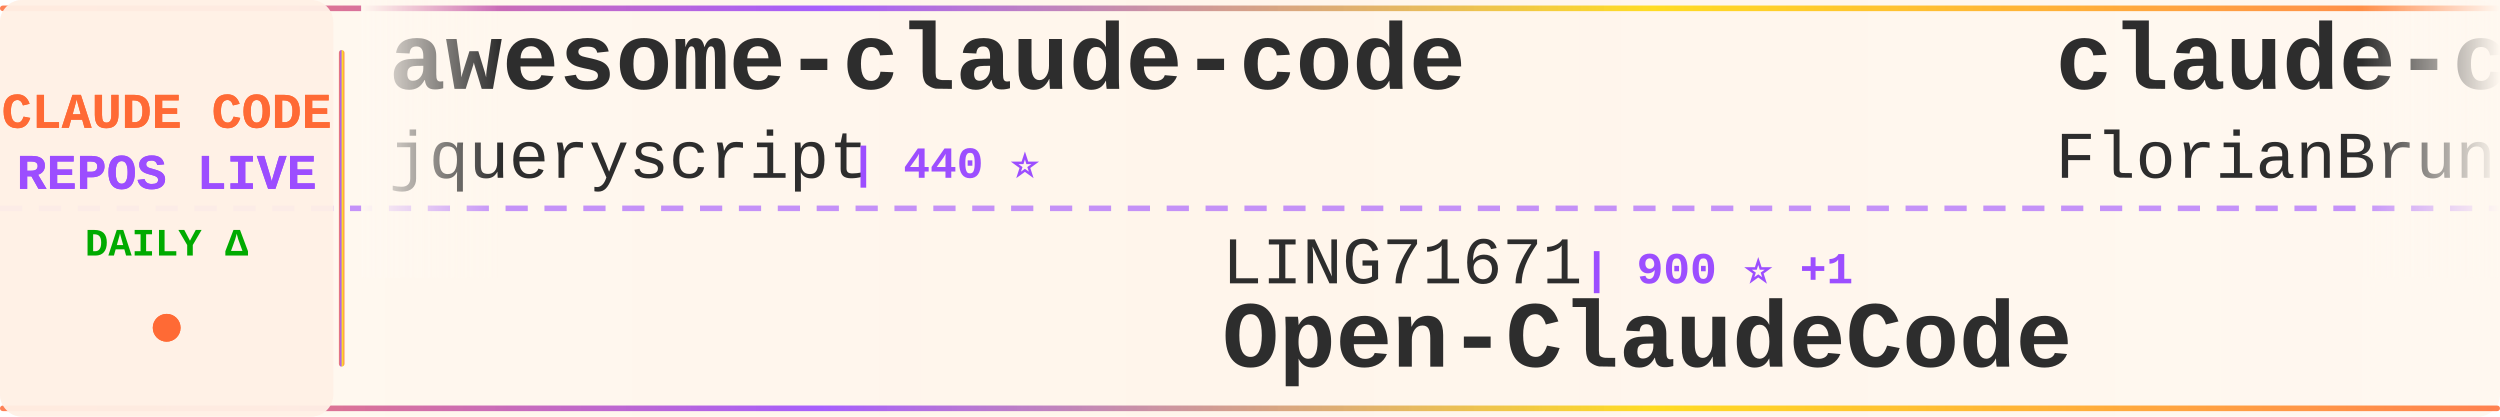
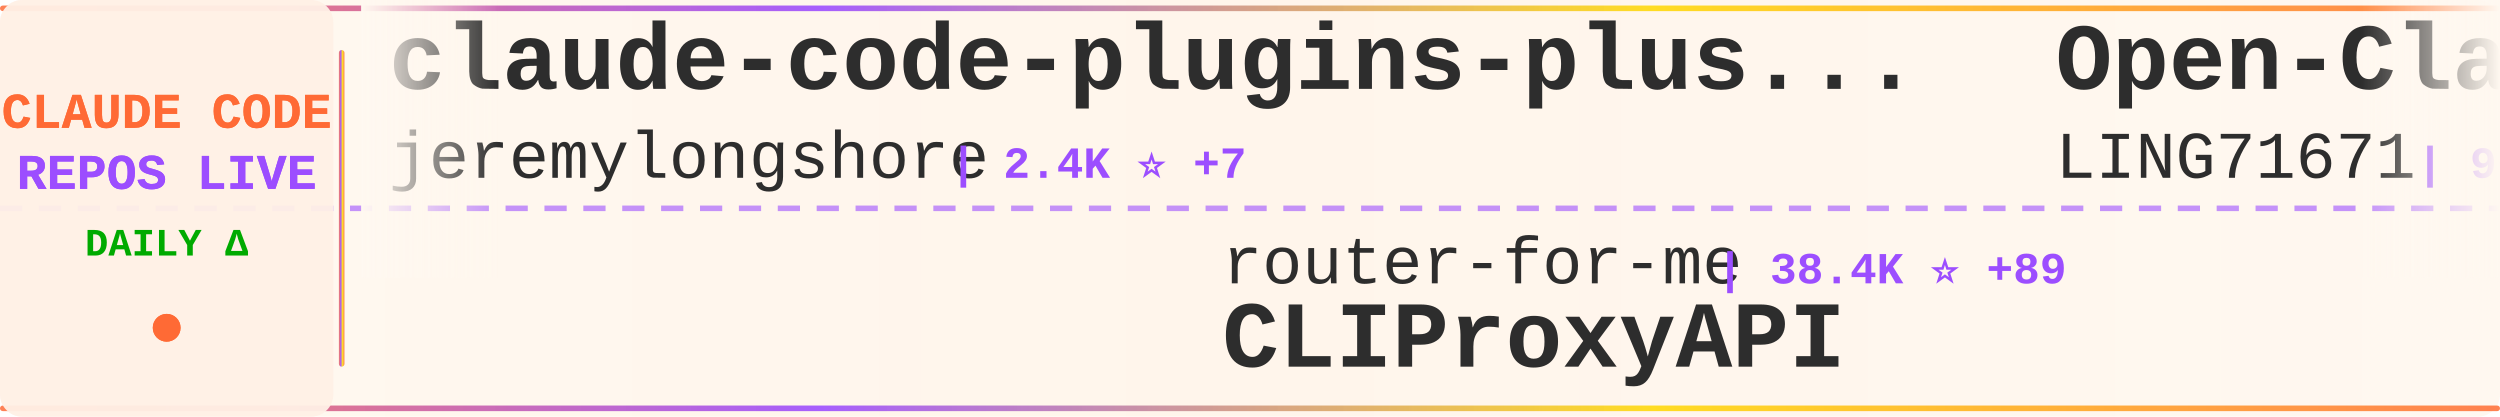
<svg xmlns="http://www.w3.org/2000/svg" width="900" height="150">
  <defs>
    <linearGradient id="tickerBg" x1="0%" y1="0%" x2="100%" y2="0%">
      <stop offset="0%" style="stop-color:#fff8f0;stop-opacity:0.98" />
      <stop offset="50%" style="stop-color:#fff5eb;stop-opacity:1" />
      <stop offset="100%" style="stop-color:#fff8f0;stop-opacity:0.98" />
    </linearGradient>
    <linearGradient id="borderGrad" x1="0%" y1="0%" x2="100%" y2="0%">
      <stop offset="0%" style="stop-color:#FF6B35;stop-opacity:0.85">
        <animate attributeName="stop-opacity" values="0.85;1;0.85" dur="2s" repeatCount="indefinite" />
      </stop>
      <stop offset="33%" style="stop-color:#9C4EFF;stop-opacity:0.9">
        <animate attributeName="stop-opacity" values="0.9;1;0.9" dur="2.2s" repeatCount="indefinite" />
      </stop>
      <stop offset="66%" style="stop-color:#FFD700;stop-opacity:0.85">
        <animate attributeName="stop-opacity" values="0.85;1;0.85" dur="1.8s" repeatCount="indefinite" />
      </stop>
      <stop offset="100%" style="stop-color:#FF6B35;stop-opacity:0.85">
        <animate attributeName="stop-opacity" values="0.85;1;0.85" dur="2s" repeatCount="indefinite" />
      </stop>
    </linearGradient>
    <filter id="textGlow">
      <feGaussianBlur stdDeviation="0.15" result="coloredBlur" />
      <feMerge>
        <feMergeNode in="coloredBlur" />
        <feMergeNode in="SourceGraphic" />
      </feMerge>
    </filter>
    <filter id="metricGlow">
      <feGaussianBlur stdDeviation="0.2" result="coloredBlur" />
      <feMerge>
        <feMergeNode in="coloredBlur" />
        <feMergeNode in="SourceGraphic" />
      </feMerge>
    </filter>
    <linearGradient id="leftFade" x1="0%" y1="0%" x2="100%" y2="0%">
      <stop offset="0%" style="stop-color:#fff8f0;stop-opacity:1" />
      <stop offset="100%" style="stop-color:#fff8f0;stop-opacity:0" />
    </linearGradient>
    <linearGradient id="rightFade" x1="0%" y1="0%" x2="100%" y2="0%">
      <stop offset="0%" style="stop-color:#fff8f0;stop-opacity:0" />
      <stop offset="100%" style="stop-color:#fff8f0;stop-opacity:1" />
    </linearGradient>
  </defs>
  <rect width="900" height="150" fill="url(#tickerBg)" rx="8" />
  <rect x="0" y="2" width="900" height="2" fill="url(#borderGrad)" rx="1" />
  <rect x="0" y="146" width="900" height="2" fill="url(#borderGrad)" rx="1" />
  <line x1="0" y1="75" x2="900" y2="75" stroke="#9C4EFF" stroke-width="2" stroke-dasharray="8 6" opacity="0.6" />
  <rect x="0" y="0" width="120" height="150" fill="#fff0e6" opacity="0.95" rx="8" />
  <text x="60" y="46" font-family="'Courier New', monospace" font-size="18" font-weight="bold" fill="#FF6B35" text-anchor="middle" filter="url(#textGlow)">
    CLAUDE CODE
  </text>
  <text x="60" y="68" font-family="'Courier New', monospace" font-size="18" font-weight="bold" fill="#9C4EFF" text-anchor="middle" filter="url(#textGlow)">
    REPOS LIVE
  </text>
  <text x="60" y="92" font-family="'Courier New', monospace" font-size="14" font-weight="bold" fill="#00aa00" text-anchor="middle">
    DAILY Δ
  </text>
  <circle cx="60" cy="118" r="5" fill="#FF6B35" filter="url(#metricGlow)">
    <animate attributeName="r" values="4;6;4" dur="1.5s" repeatCount="indefinite" />
    <animate attributeName="opacity" values="0.6;1;0.6" dur="1.5s" repeatCount="indefinite" />
  </circle>
  <rect x="122" y="18" width="2" height="114" fill="url(#borderGrad)" rx="1" />
  <clipPath id="tickerClip">
    <rect x="130" y="0" width="770" height="150" />
  </clipPath>
  <g clip-path="url(#tickerClip)">
    <g id="tickerItems">
      <animateTransform attributeName="transform" attributeType="XML" type="translate" from="0 0" to="-3000 0" dur="54s" repeatCount="indefinite" />
      <g transform="translate(0, 0)">
-         <text x="140" y="32" font-family="'Courier New', monospace" font-size="34" font-weight="bold" fill="#2d2d2d">awesome-claude-code</text>
-         <text x="140" y="64" font-family="'Courier New', monospace" font-size="24" font-weight="normal" fill="#2d2d2d" opacity="1.0">jqueryscript</text>
-         <text x="306" y="64" font-family="'Courier New', monospace" font-size="16" font-weight="bold" fill="#9C4EFF"> | 440 ⭐</text>
+         <text x="140" y="32" font-family="'Courier New', monospace" font-size="34" font-weight="bold" fill="#2d2d2d">claude-code-plugins-plus...</text>
+         <text x="140" y="64" font-family="'Courier New', monospace" font-size="24" font-weight="normal" fill="#2d2d2d" opacity="1.0">jeremylongshore</text>
+         <text x="342" y="64" font-family="'Courier New', monospace" font-size="16" font-weight="bold" fill="#9C4EFF"> | 2.4K ⭐ +7</text>
      </g>
      <g transform="translate(300, 0)">
-         <text x="140" y="102" font-family="'Courier New', monospace" font-size="24" font-weight="normal" fill="#2d2d2d" opacity="1.0">LING71671</text>
-         <text x="270" y="102" font-family="'Courier New', monospace" font-size="16" font-weight="bold" fill="#9C4EFF"> | 900 ⭐ +1</text>
-         <text x="140" y="132" font-family="'Courier New', monospace" font-size="34" font-weight="bold" fill="#2d2d2d">Open-ClaudeCode</text>
+         <text x="140" y="102" font-family="'Courier New', monospace" font-size="24" font-weight="normal" fill="#2d2d2d" opacity="1.0">router-for-me</text>
+         <text x="318" y="102" font-family="'Courier New', monospace" font-size="16" font-weight="bold" fill="#9C4EFF"> | 38.4K ⭐ +89</text>
+         <text x="140" y="132" font-family="'Courier New', monospace" font-size="34" font-weight="bold" fill="#2d2d2d">CLIProxyAPI</text>
      </g>
      <g transform="translate(600, 0)">
-         <text x="140" y="32" font-family="'Courier New', monospace" font-size="34" font-weight="bold" fill="#2d2d2d">claude-code-ultimate-gui...</text>
-         <text x="140" y="64" font-family="'Courier New', monospace" font-size="24" font-weight="normal" fill="#2d2d2d" opacity="1.0">FlorianBruniaux</text>
-         <text x="342" y="64" font-family="'Courier New', monospace" font-size="16" font-weight="bold" fill="#9C4EFF"> | 5.2K ⭐ +14</text>
+         <text x="140" y="32" font-family="'Courier New', monospace" font-size="34" font-weight="bold" fill="#2d2d2d">Open-ClaudeCode</text>
+         <text x="140" y="64" font-family="'Courier New', monospace" font-size="24" font-weight="normal" fill="#2d2d2d" opacity="1.0">LING71671</text>
+         <text x="270" y="64" font-family="'Courier New', monospace" font-size="16" font-weight="bold" fill="#9C4EFF"> | 900 ⭐ +1</text>
      </g>
      <g transform="translate(900, 0)">
-         <text x="140" y="102" font-family="'Courier New', monospace" font-size="24" font-weight="normal" fill="#2d2d2d" opacity="1.0">Maciek-roboblog</text>
-         <text x="342" y="102" font-family="'Courier New', monospace" font-size="16" font-weight="bold" fill="#9C4EFF"> | 8.3K ⭐ +3</text>
-         <text x="140" y="132" font-family="'Courier New', monospace" font-size="34" font-weight="bold" fill="#2d2d2d">Claude-Code-Usage-Monito...</text>
+         <text x="140" y="102" font-family="'Courier New', monospace" font-size="24" font-weight="normal" fill="#2d2d2d" opacity="1.0">diet103</text>
+         <text x="246" y="102" font-family="'Courier New', monospace" font-size="16" font-weight="bold" fill="#9C4EFF"> | 9.7K ⭐ +2</text>
+         <text x="140" y="132" font-family="'Courier New', monospace" font-size="34" font-weight="bold" fill="#2d2d2d">claude-code-infrastructu...</text>
      </g>
      <g transform="translate(1200, 0)">
        <text x="140" y="32" font-family="'Courier New', monospace" font-size="34" font-weight="bold" fill="#2d2d2d">claude-code-guide</text>
-         <text x="140" y="64" font-family="'Courier New', monospace" font-size="24" font-weight="normal" fill="#2d2d2d" opacity="1.0">Cranot</text>
-         <text x="234" y="64" font-family="'Courier New', monospace" font-size="16" font-weight="bold" fill="#9C4EFF"> | 2.8K ⭐ +1</text>
+         <text x="140" y="64" font-family="'Courier New', monospace" font-size="24" font-weight="normal" fill="#2d2d2d" opacity="1.0">zebbern</text>
+         <text x="246" y="64" font-family="'Courier New', monospace" font-size="16" font-weight="bold" fill="#9C4EFF"> | 4.3K ⭐ +3</text>
      </g>
      <g transform="translate(1500, 0)">
-         <text x="140" y="102" font-family="'Courier New', monospace" font-size="24" font-weight="normal" fill="#2d2d2d" opacity="1.0">1rgs</text>
-         <text x="210" y="102" font-family="'Courier New', monospace" font-size="16" font-weight="bold" fill="#9C4EFF"> | 3.7K ⭐ +2</text>
-         <text x="140" y="132" font-family="'Courier New', monospace" font-size="34" font-weight="bold" fill="#2d2d2d">claude-code-proxy</text>
+         <text x="140" y="102" font-family="'Courier New', monospace" font-size="24" font-weight="normal" fill="#2d2d2d" opacity="1.0">Maciek-roboblog</text>
+         <text x="342" y="102" font-family="'Courier New', monospace" font-size="16" font-weight="bold" fill="#9C4EFF"> | 8.3K ⭐ +5</text>
+         <text x="140" y="132" font-family="'Courier New', monospace" font-size="34" font-weight="bold" fill="#2d2d2d">Claude-Code-Usage-Monito...</text>
      </g>
      <g transform="translate(1800, 0)">
-         <text x="140" y="32" font-family="'Courier New', monospace" font-size="34" font-weight="bold" fill="#2d2d2d">claude-code-reverse</text>
-         <text x="140" y="64" font-family="'Courier New', monospace" font-size="24" font-weight="normal" fill="#2d2d2d" opacity="1.0">Yuyz0112</text>
-         <text x="258" y="64" font-family="'Courier New', monospace" font-size="16" font-weight="bold" fill="#9C4EFF"> | 2.4K ⭐</text>
+         <text x="140" y="32" font-family="'Courier New', monospace" font-size="34" font-weight="bold" fill="#2d2d2d">Claude-Code</text>
+         <text x="140" y="64" font-family="'Courier New', monospace" font-size="24" font-weight="normal" fill="#2d2d2d" opacity="1.0">KPR111</text>
+         <text x="234" y="64" font-family="'Courier New', monospace" font-size="16" font-weight="bold" fill="#9C4EFF"> | 18 ⭐</text>
      </g>
      <g transform="translate(2100, 0)">
-         <text x="140" y="102" font-family="'Courier New', monospace" font-size="24" font-weight="normal" fill="#2d2d2d" opacity="1.0">lst97</text>
-         <text x="222" y="102" font-family="'Courier New', monospace" font-size="16" font-weight="bold" fill="#9C4EFF"> | 1.6K ⭐ +1</text>
-         <text x="140" y="132" font-family="'Courier New', monospace" font-size="34" font-weight="bold" fill="#2d2d2d">claude-code-sub-agents</text>
+         <text x="140" y="102" font-family="'Courier New', monospace" font-size="24" font-weight="normal" fill="#2d2d2d" opacity="1.0">shareAI-lab</text>
+         <text x="294" y="102" font-family="'Courier New', monospace" font-size="16" font-weight="bold" fill="#9C4EFF"> | 68.4K ⭐ +173</text>
+         <text x="140" y="132" font-family="'Courier New', monospace" font-size="34" font-weight="bold" fill="#2d2d2d">learn-claude-code</text>
      </g>
      <g transform="translate(2400, 0)">
-         <text x="140" y="32" font-family="'Courier New', monospace" font-size="34" font-weight="bold" fill="#2d2d2d">claude-code-from-source</text>
-         <text x="140" y="64" font-family="'Courier New', monospace" font-size="24" font-weight="normal" fill="#2d2d2d" opacity="1.0">alejandrobalderas</text>
-         <text x="366" y="64" font-family="'Courier New', monospace" font-size="16" font-weight="bold" fill="#9C4EFF"> | 2.3K ⭐ +5</text>
+         <text x="140" y="32" font-family="'Courier New', monospace" font-size="34" font-weight="bold" fill="#2d2d2d">edmunds-claude-code</text>
+         <text x="140" y="64" font-family="'Courier New', monospace" font-size="24" font-weight="normal" fill="#2d2d2d" opacity="1.0">edmund-io</text>
+         <text x="270" y="64" font-family="'Courier New', monospace" font-size="16" font-weight="bold" fill="#9C4EFF"> | 1.5K ⭐ +2</text>
      </g>
      <g transform="translate(2700, 0)">
-         <text x="140" y="102" font-family="'Courier New', monospace" font-size="24" font-weight="normal" fill="#2d2d2d" opacity="1.0">catlog22</text>
-         <text x="258" y="102" font-family="'Courier New', monospace" font-size="16" font-weight="bold" fill="#9C4EFF"> | 2.1K ⭐ +2</text>
-         <text x="140" y="132" font-family="'Courier New', monospace" font-size="34" font-weight="bold" fill="#2d2d2d">Claude-Code-Workflow</text>
+         <text x="140" y="102" font-family="'Courier New', monospace" font-size="24" font-weight="normal" fill="#2d2d2d" opacity="1.0">digitalsamba</text>
+         <text x="306" y="102" font-family="'Courier New', monospace" font-size="16" font-weight="bold" fill="#9C4EFF"> | 1.6K ⭐ +8</text>
+         <text x="140" y="132" font-family="'Courier New', monospace" font-size="34" font-weight="bold" fill="#2d2d2d">claude-code-video-toolki...</text>
      </g>
      <g transform="translate(3000, 0)">
-         <text x="140" y="32" font-family="'Courier New', monospace" font-size="34" font-weight="bold" fill="#2d2d2d">awesome-claude-code</text>
-         <text x="140" y="64" font-family="'Courier New', monospace" font-size="24" font-weight="normal" fill="#2d2d2d" opacity="1.0">jqueryscript</text>
-         <text x="306" y="64" font-family="'Courier New', monospace" font-size="16" font-weight="bold" fill="#9C4EFF"> | 440 ⭐</text>
+         <text x="140" y="32" font-family="'Courier New', monospace" font-size="34" font-weight="bold" fill="#2d2d2d">claude-code-plugins-plus...</text>
+         <text x="140" y="64" font-family="'Courier New', monospace" font-size="24" font-weight="normal" fill="#2d2d2d" opacity="1.0">jeremylongshore</text>
+         <text x="342" y="64" font-family="'Courier New', monospace" font-size="16" font-weight="bold" fill="#9C4EFF"> | 2.4K ⭐ +7</text>
      </g>
      <g transform="translate(3300, 0)">
-         <text x="140" y="102" font-family="'Courier New', monospace" font-size="24" font-weight="normal" fill="#2d2d2d" opacity="1.0">LING71671</text>
-         <text x="270" y="102" font-family="'Courier New', monospace" font-size="16" font-weight="bold" fill="#9C4EFF"> | 900 ⭐ +1</text>
-         <text x="140" y="132" font-family="'Courier New', monospace" font-size="34" font-weight="bold" fill="#2d2d2d">Open-ClaudeCode</text>
+         <text x="140" y="102" font-family="'Courier New', monospace" font-size="24" font-weight="normal" fill="#2d2d2d" opacity="1.0">router-for-me</text>
+         <text x="318" y="102" font-family="'Courier New', monospace" font-size="16" font-weight="bold" fill="#9C4EFF"> | 38.4K ⭐ +89</text>
+         <text x="140" y="132" font-family="'Courier New', monospace" font-size="34" font-weight="bold" fill="#2d2d2d">CLIProxyAPI</text>
      </g>
      <g transform="translate(3600, 0)">
-         <text x="140" y="32" font-family="'Courier New', monospace" font-size="34" font-weight="bold" fill="#2d2d2d">claude-code-ultimate-gui...</text>
-         <text x="140" y="64" font-family="'Courier New', monospace" font-size="24" font-weight="normal" fill="#2d2d2d" opacity="1.0">FlorianBruniaux</text>
-         <text x="342" y="64" font-family="'Courier New', monospace" font-size="16" font-weight="bold" fill="#9C4EFF"> | 5.2K ⭐ +14</text>
+         <text x="140" y="32" font-family="'Courier New', monospace" font-size="34" font-weight="bold" fill="#2d2d2d">Open-ClaudeCode</text>
+         <text x="140" y="64" font-family="'Courier New', monospace" font-size="24" font-weight="normal" fill="#2d2d2d" opacity="1.0">LING71671</text>
+         <text x="270" y="64" font-family="'Courier New', monospace" font-size="16" font-weight="bold" fill="#9C4EFF"> | 900 ⭐ +1</text>
      </g>
      <g transform="translate(3900, 0)">
-         <text x="140" y="102" font-family="'Courier New', monospace" font-size="24" font-weight="normal" fill="#2d2d2d" opacity="1.0">Maciek-roboblog</text>
-         <text x="342" y="102" font-family="'Courier New', monospace" font-size="16" font-weight="bold" fill="#9C4EFF"> | 8.3K ⭐ +3</text>
-         <text x="140" y="132" font-family="'Courier New', monospace" font-size="34" font-weight="bold" fill="#2d2d2d">Claude-Code-Usage-Monito...</text>
+         <text x="140" y="102" font-family="'Courier New', monospace" font-size="24" font-weight="normal" fill="#2d2d2d" opacity="1.0">diet103</text>
+         <text x="246" y="102" font-family="'Courier New', monospace" font-size="16" font-weight="bold" fill="#9C4EFF"> | 9.7K ⭐ +2</text>
+         <text x="140" y="132" font-family="'Courier New', monospace" font-size="34" font-weight="bold" fill="#2d2d2d">claude-code-infrastructu...</text>
      </g>
    </g>
  </g>
  <rect x="130" y="0" width="50" height="100" fill="url(#leftFade)" />
  <rect x="850" y="0" width="50" height="100" fill="url(#rightFade)" />
</svg>
